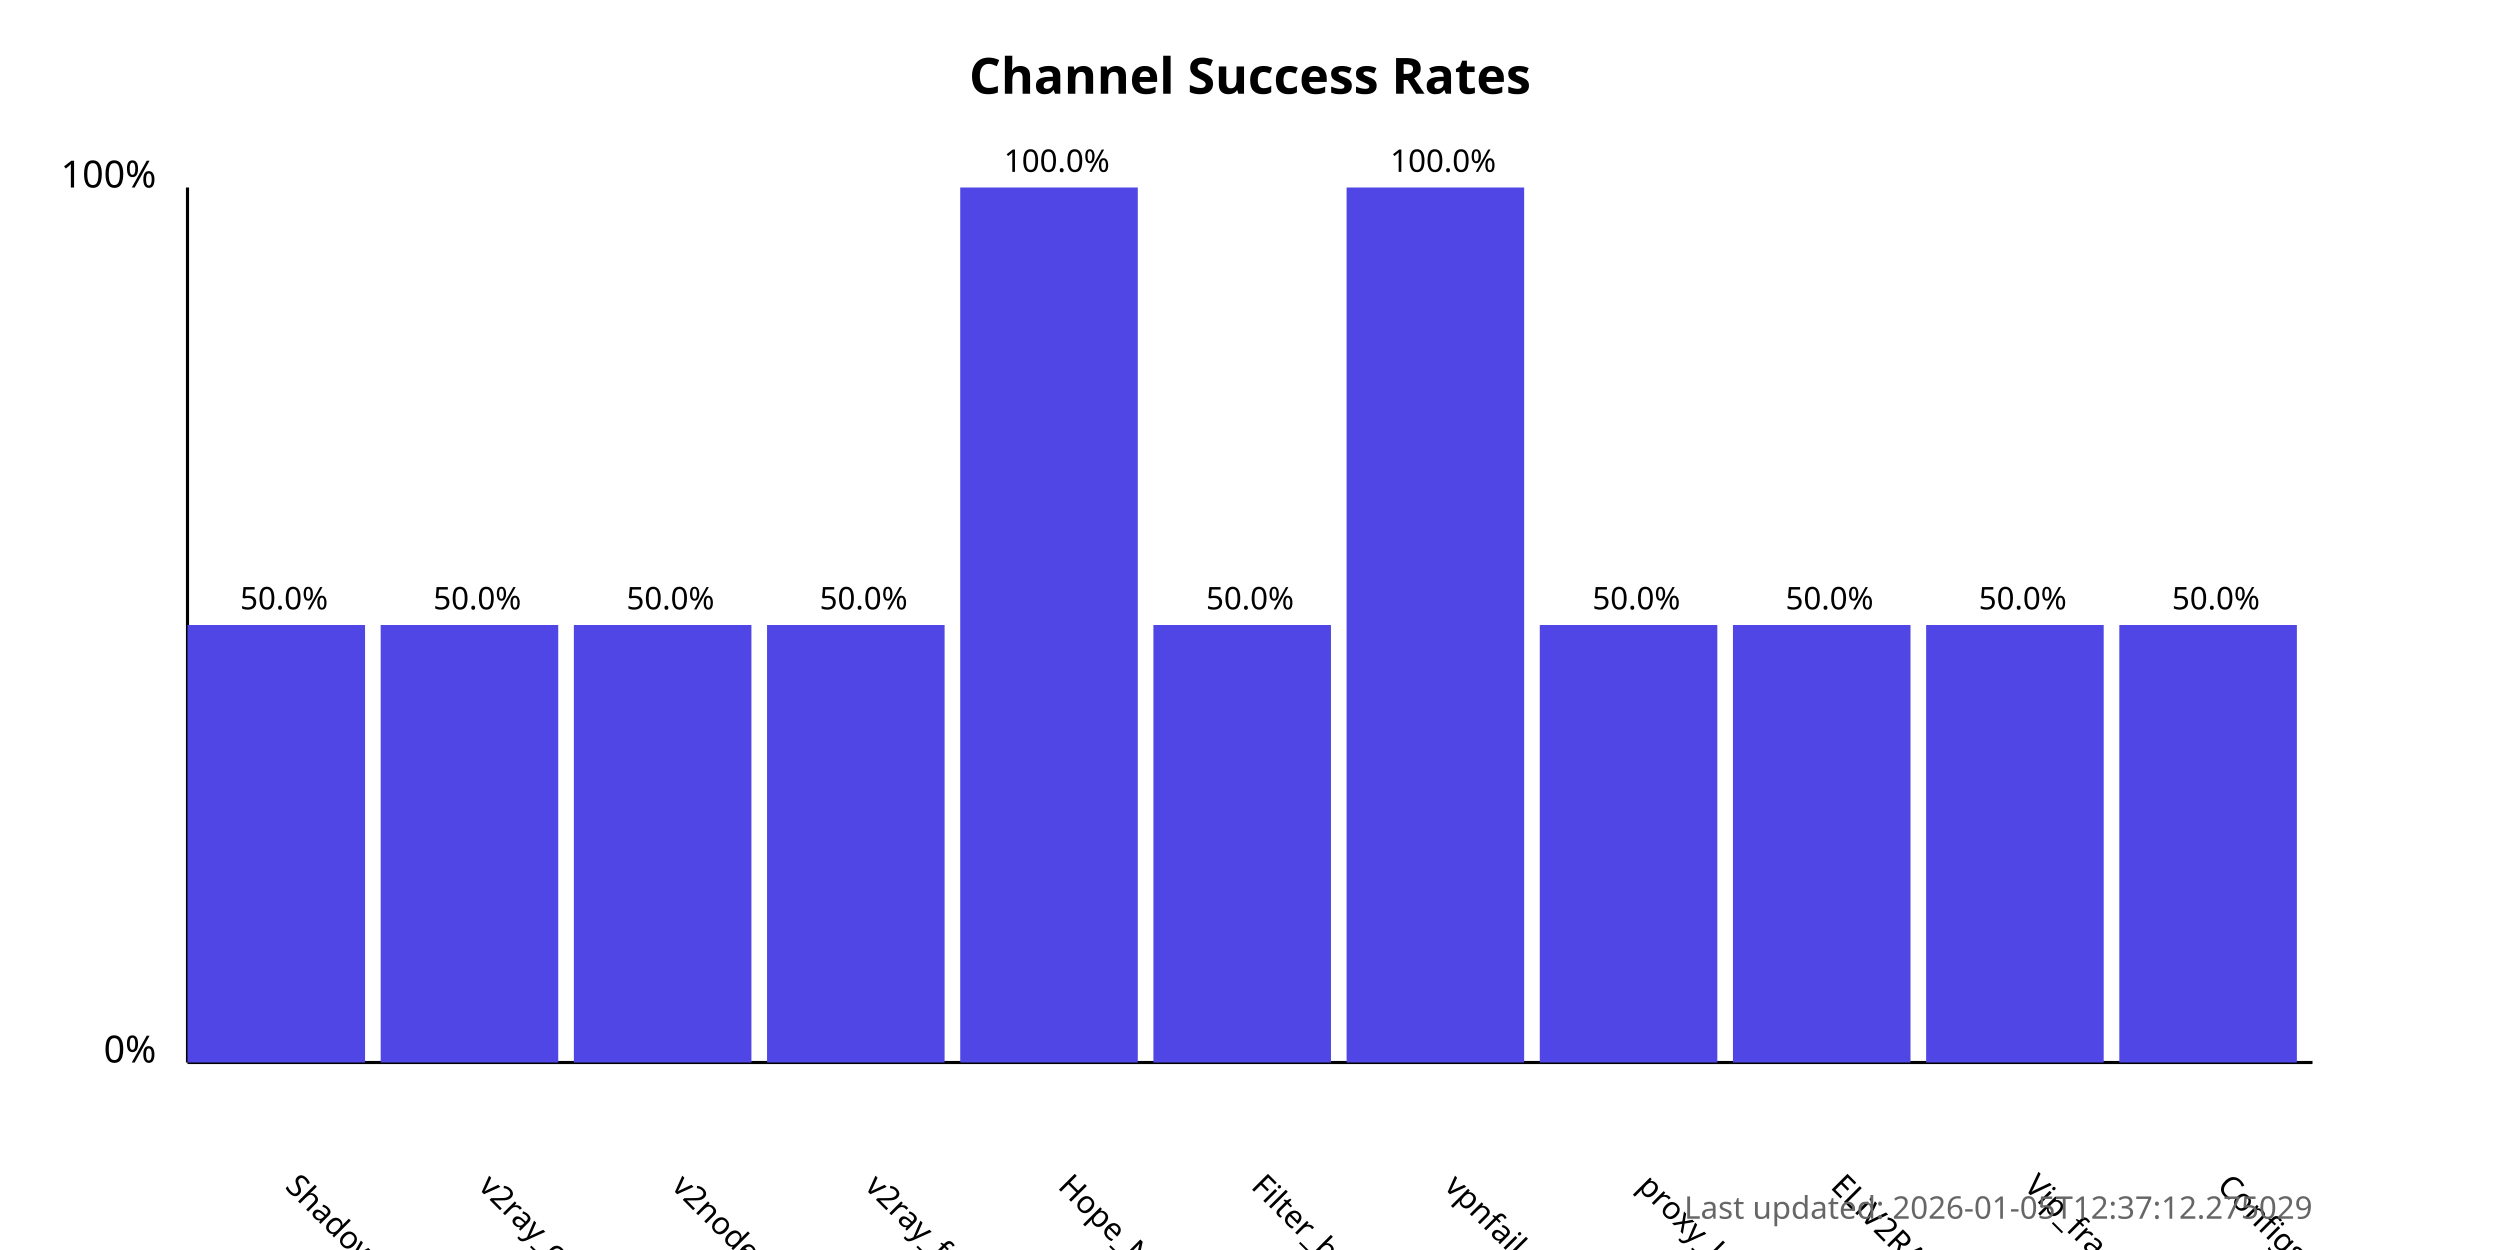
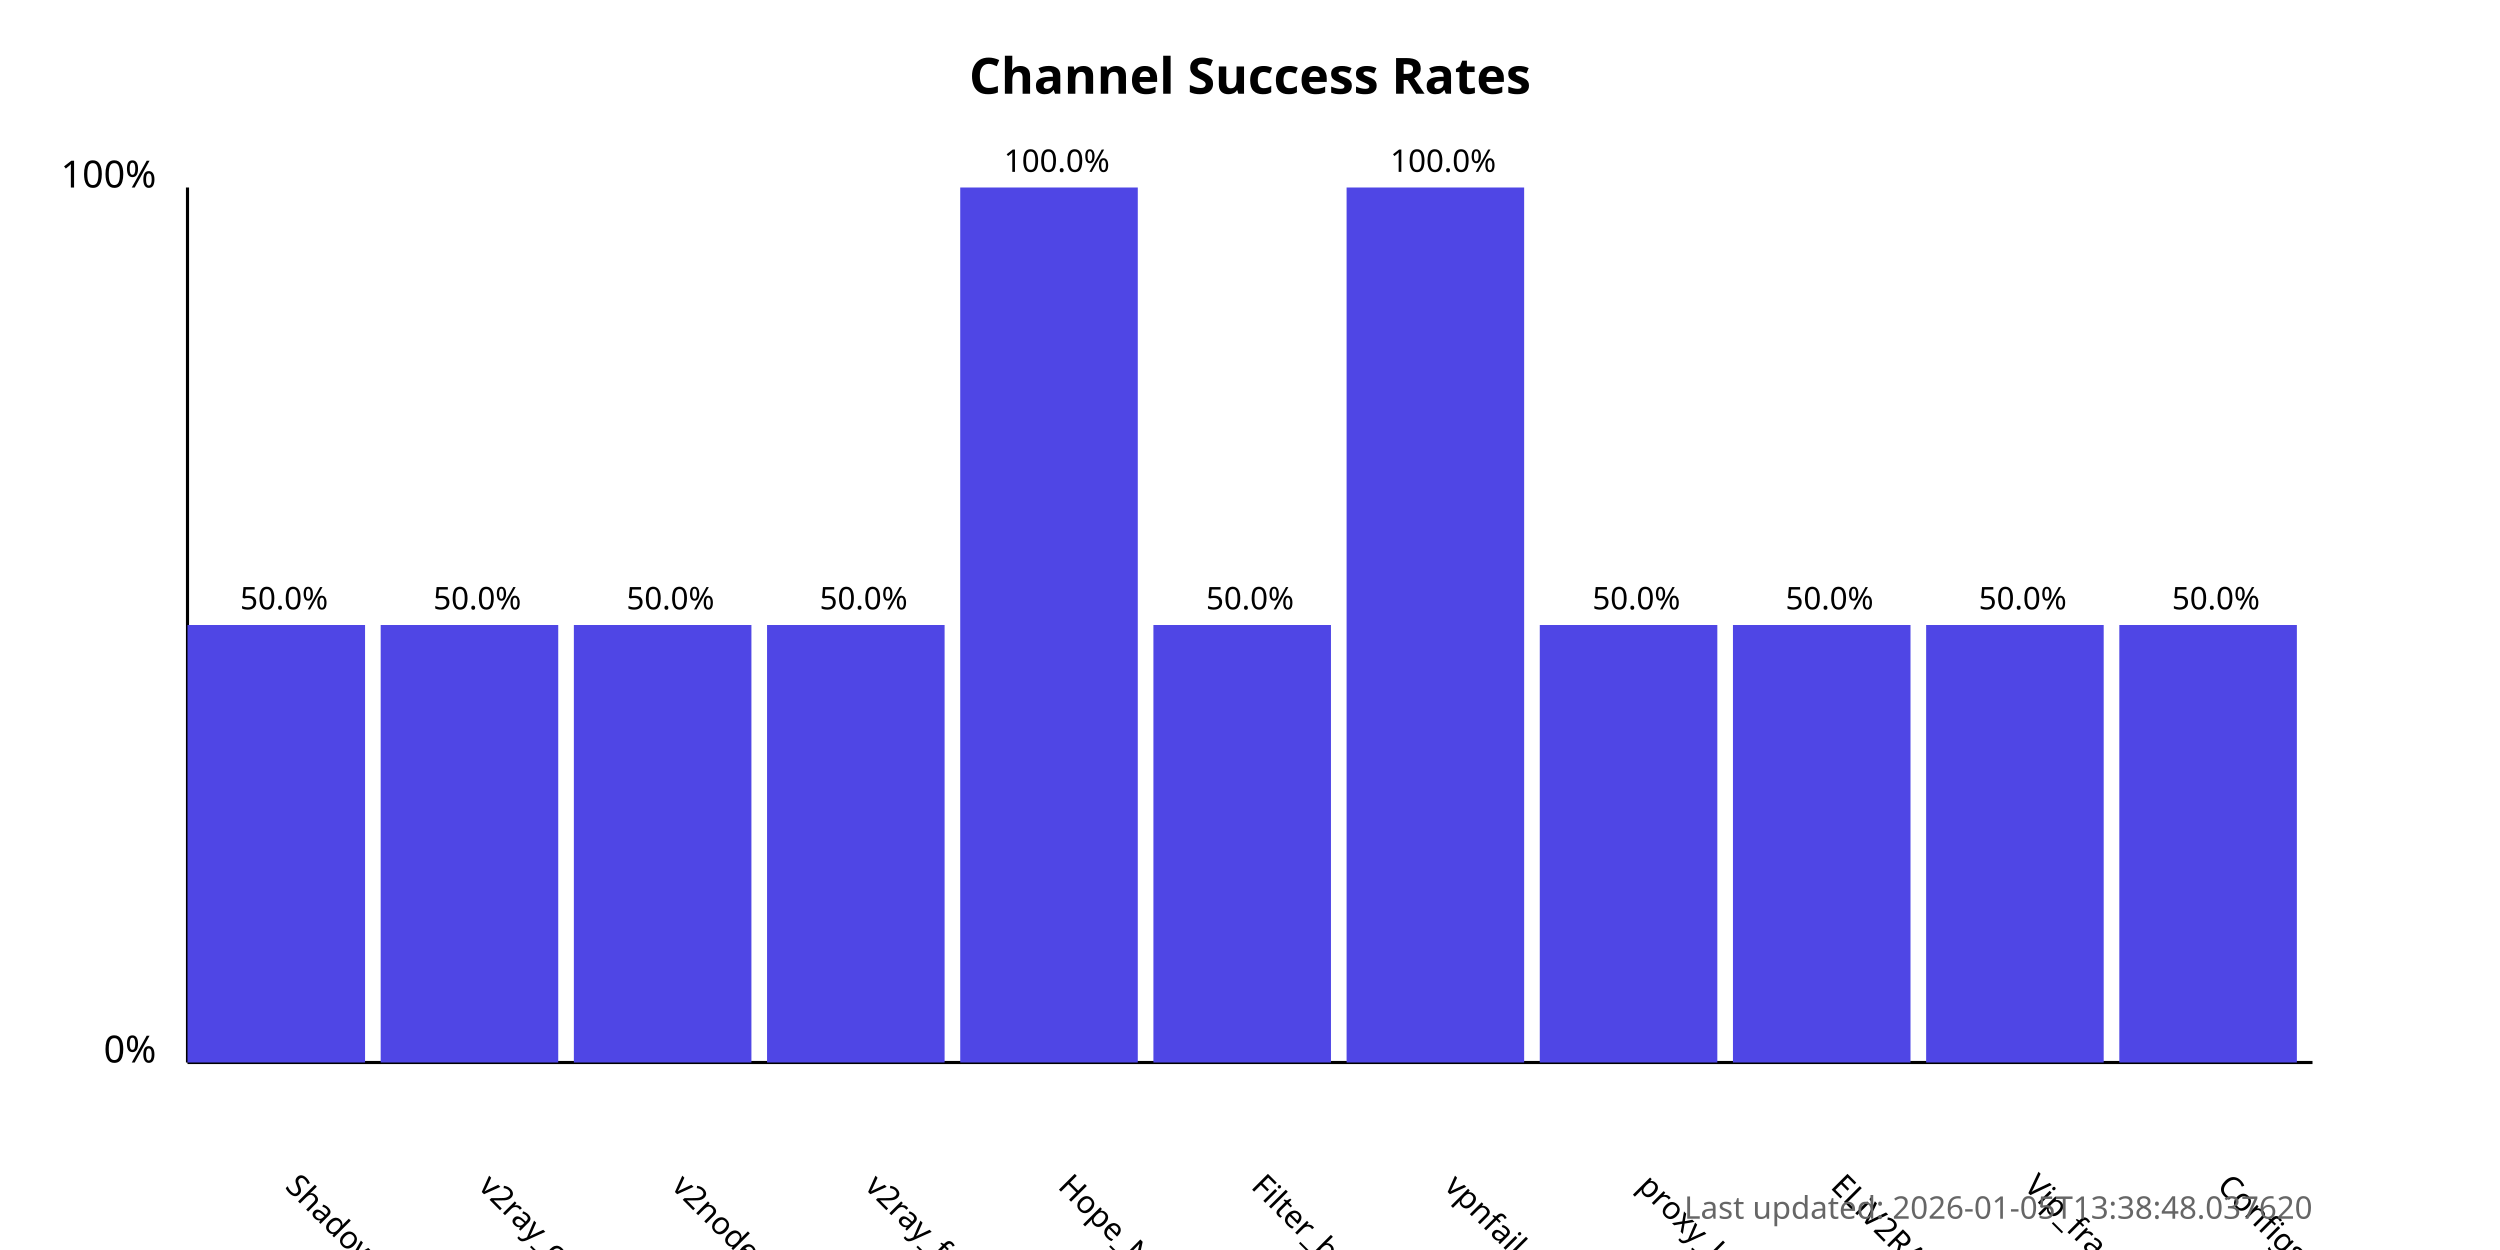
<svg xmlns="http://www.w3.org/2000/svg" width="800" height="400">
  <style>
            .chart-title { font: bold 16px sans-serif; }
            .axis-label { font: 12px sans-serif; }
            .tick-label { font: 10px sans-serif; }
            .bar { fill: #4f46e5; }
            .bar:hover { fill: #6366f1; }
            .timestamp { font: 10px sans-serif; fill: #666; }
        </style>
  <text x="400.0" y="30" text-anchor="middle" class="chart-title">
            Channel Success Rates
        </text>
  <line x1="60" y1="340" x2="60" y2="60" stroke="black" stroke-width="1" />
  <line x1="60" y1="340" x2="740" y2="340" stroke="black" stroke-width="1" />
  <text x="50" y="340" text-anchor="end" class="axis-label">0%</text>
  <text x="50" y="60" text-anchor="end" class="axis-label">100%</text>
  <g>
    <rect x="60" y="200.0" width="56.818" height="140.0" class="bar" />
    <text x="90.909" y="380" transform="rotate(45, 90.90909, 380)" text-anchor="start" class="tick-label">
                ShadowProxy66
            </text>
    <text x="90.909" y="195.0" text-anchor="middle" class="tick-label">
                50.0%
            </text>
  </g>
  <g>
    <rect x="121.818" y="200.0" width="56.818" height="140.0" class="bar" />
    <text x="152.727" y="380" transform="rotate(45, 152.7273, 380)" text-anchor="start" class="tick-label">
                v2ray_configs_pool
            </text>
    <text x="152.727" y="195.0" text-anchor="middle" class="tick-label">
                50.0%
            </text>
  </g>
  <g>
    <rect x="183.636" y="200.0" width="56.818" height="140.0" class="bar" />
    <text x="214.545" y="380" transform="rotate(45, 214.5455, 380)" text-anchor="start" class="tick-label">
                v2nodes
            </text>
    <text x="214.545" y="195.0" text-anchor="middle" class="tick-label">
                50.0%
            </text>
  </g>
  <g>
    <rect x="245.455" y="200.0" width="56.818" height="140.0" class="bar" />
    <text x="276.364" y="380" transform="rotate(45, 276.3636, 380)" text-anchor="start" class="tick-label">
                v2ray_free_conf
            </text>
    <text x="276.364" y="195.0" text-anchor="middle" class="tick-label">
                50.0%
            </text>
  </g>
  <g>
    <rect x="307.273" y="60.0" width="56.818" height="280.0" class="bar" />
    <text x="338.182" y="380" transform="rotate(45, 338.1818, 380)" text-anchor="start" class="tick-label">
                Hope_Net
            </text>
    <text x="338.182" y="55.0" text-anchor="middle" class="tick-label">
                100.0%
            </text>
  </g>
  <g>
    <rect x="369.091" y="200.0" width="56.818" height="140.0" class="bar" />
    <text x="400.0" y="380" transform="rotate(45, 400.0, 380)" text-anchor="start" class="tick-label">
                Filter_breaker
            </text>
    <text x="400.0" y="195.0" text-anchor="middle" class="tick-label">
                50.0%
            </text>
  </g>
  <g>
    <rect x="430.909" y="60.0" width="56.818" height="280.0" class="bar" />
    <text x="461.818" y="380" transform="rotate(45, 461.8182, 380)" text-anchor="start" class="tick-label">
                vpnfail_vless
            </text>
    <text x="461.818" y="55.0" text-anchor="middle" class="tick-label">
                100.0%
            </text>
  </g>
  <g>
    <rect x="492.727" y="200.0" width="56.818" height="140.0" class="bar" />
    <text x="523.636" y="380" transform="rotate(45, 523.6364, 380)" text-anchor="start" class="tick-label">
                proxy_kafee
            </text>
    <text x="523.636" y="195.0" text-anchor="middle" class="tick-label">
                50.0%
            </text>
  </g>
  <g>
    <rect x="554.545" y="200.0" width="56.818" height="140.0" class="bar" />
    <text x="585.455" y="380" transform="rotate(45, 585.4545, 380)" text-anchor="start" class="tick-label">
                ELiV2RAY
            </text>
    <text x="585.455" y="195.0" text-anchor="middle" class="tick-label">
                50.0%
            </text>
  </g>
  <g>
    <rect x="616.364" y="200.0" width="56.818" height="140.0" class="bar" />
    <text x="647.273" y="380" transform="rotate(45, 647.2727, 380)" text-anchor="start" class="tick-label">
                Vip_fragment_v2ray
            </text>
    <text x="647.273" y="195.0" text-anchor="middle" class="tick-label">
                50.0%
            </text>
  </g>
  <g>
    <rect x="678.182" y="200.0" width="56.818" height="140.0" class="bar" />
    <text x="709.091" y="380" transform="rotate(45, 709.0909, 380)" text-anchor="start" class="tick-label">
                ConfigsHubPlus
            </text>
    <text x="709.091" y="195.0" text-anchor="middle" class="tick-label">
                50.0%
            </text>
  </g>
  <text x="740" y="390" text-anchor="end" class="timestamp">
-             Last updated: 2026-01-05T12:37:12.275029
+             Last updated: 2026-01-05T13:38:48.037620
        </text>
</svg>
